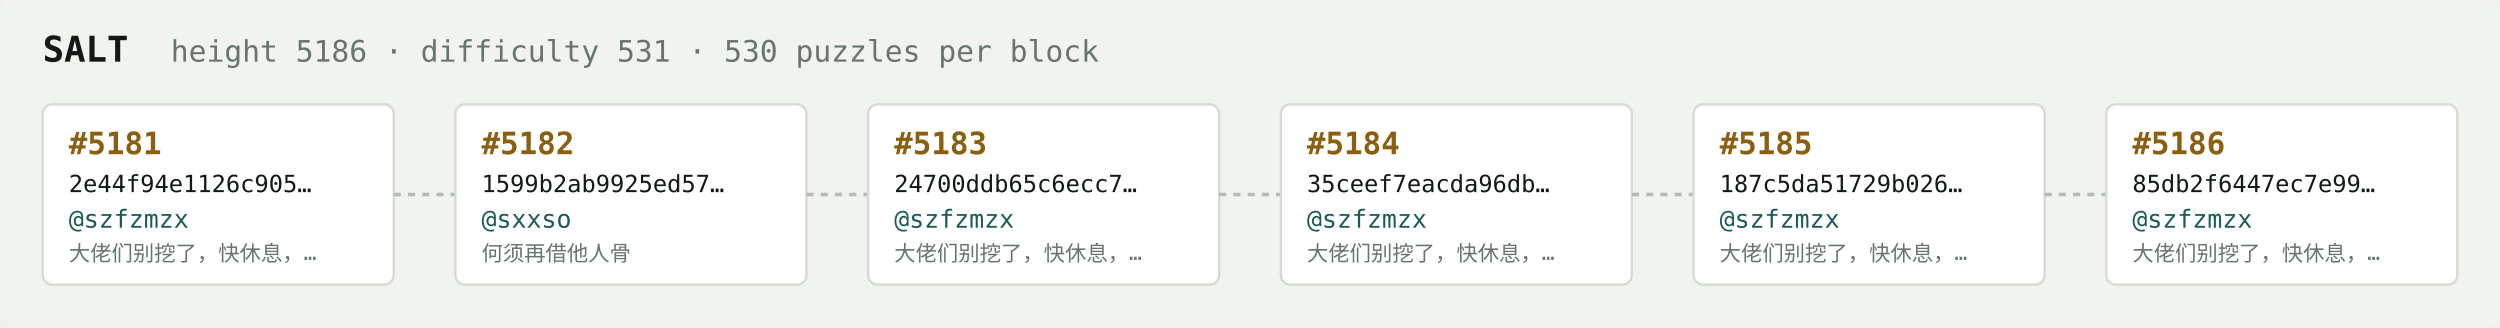
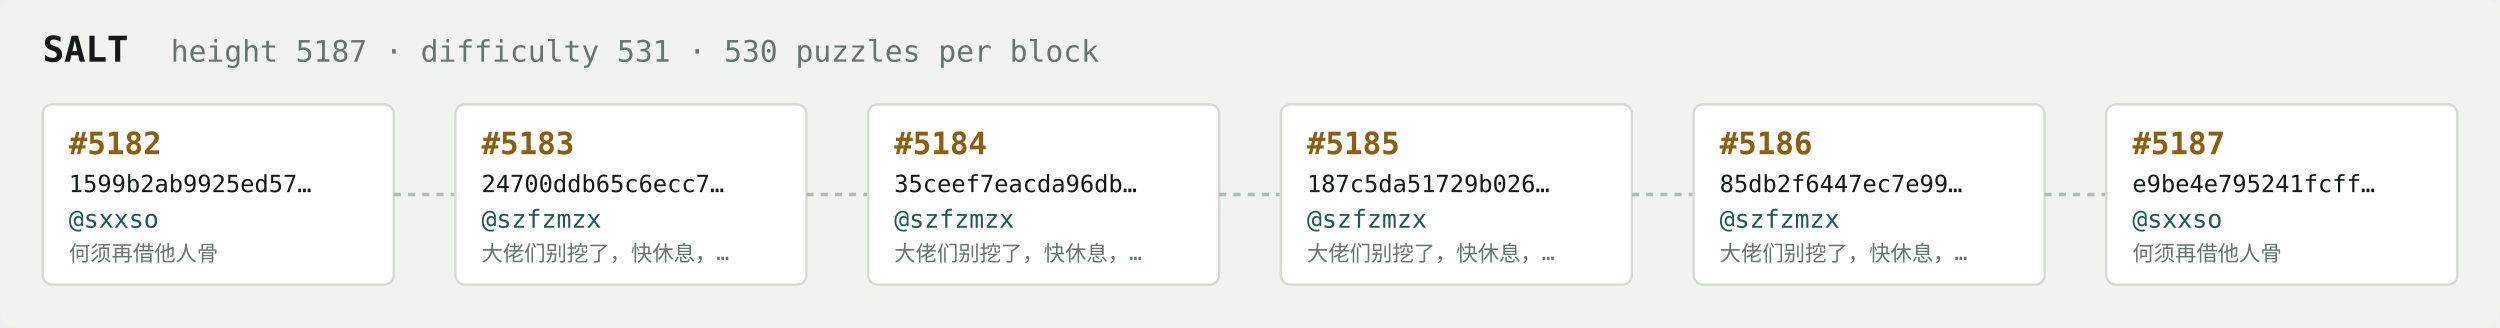
<svg xmlns="http://www.w3.org/2000/svg" width="1054" height="138" viewBox="0 0 1054 138" font-family="ui-monospace,SFMono-Regular,Menlo,monospace">
  <rect fill="#f1f3ef" width="1054" height="138" rx="6" />
  <text x="18" y="26" fill="#121916" font-size="15" font-weight="700">SALT</text>
-   <text x="72" y="26" fill="#68746e" font-size="12.5">height 5186 · difficulty 531 · 530 puzzles per block</text>
+   <text x="72" y="26" fill="#68746e" font-size="12.5">height 5187 · difficulty 531 · 530 puzzles per block</text>
  <rect x="18" y="44" width="148" height="76" rx="4" fill="#ffffff" stroke="#d5dbd2" stroke-width="1" />
-   <text x="29" y="65" fill="#8a5f10" font-size="13" font-weight="700">#5181</text>
-   <text x="29" y="81" fill="#121916" font-size="10">2e44f94e1126c905…</text>
-   <text x="29" y="96" fill="#1c5b52" font-size="10.5">@szfzmzx</text>
-   <text x="29" y="110" fill="#68746e" font-size="9">大佬们别挖了，快休息，…</text>
+   <text x="29" y="65" fill="#8a5f10" font-size="13" font-weight="700">#5182</text>
+   <text x="29" y="81" fill="#121916" font-size="10">1599b2ab9925ed57…</text>
+   <text x="29" y="96" fill="#1c5b52" font-size="10.5">@sxxso</text>
+   <text x="29" y="110" fill="#68746e" font-size="9">何须再借他人骨</text>
  <line x1="166" y1="82.0" x2="192" y2="82.0" stroke="#b3bcb4" stroke-width="1.5" stroke-dasharray="3 3" />
  <rect x="192" y="44" width="148" height="76" rx="4" fill="#ffffff" stroke="#d5dbd2" stroke-width="1" />
-   <text x="203" y="65" fill="#8a5f10" font-size="13" font-weight="700">#5182</text>
-   <text x="203" y="81" fill="#121916" font-size="10">1599b2ab9925ed57…</text>
-   <text x="203" y="96" fill="#1c5b52" font-size="10.5">@sxxso</text>
-   <text x="203" y="110" fill="#68746e" font-size="9">何须再借他人骨</text>
+   <text x="203" y="65" fill="#8a5f10" font-size="13" font-weight="700">#5183</text>
+   <text x="203" y="81" fill="#121916" font-size="10">24700ddb65c6ecc7…</text>
+   <text x="203" y="96" fill="#1c5b52" font-size="10.5">@szfzmzx</text>
+   <text x="203" y="110" fill="#68746e" font-size="9">大佬们别挖了，快休息，…</text>
  <line x1="340" y1="82.0" x2="366" y2="82.0" stroke="#b3bcb4" stroke-width="1.5" stroke-dasharray="3 3" />
  <rect x="366" y="44" width="148" height="76" rx="4" fill="#ffffff" stroke="#d5dbd2" stroke-width="1" />
-   <text x="377" y="65" fill="#8a5f10" font-size="13" font-weight="700">#5183</text>
-   <text x="377" y="81" fill="#121916" font-size="10">24700ddb65c6ecc7…</text>
+   <text x="377" y="65" fill="#8a5f10" font-size="13" font-weight="700">#5184</text>
+   <text x="377" y="81" fill="#121916" font-size="10">35ceef7eacda96db…</text>
  <text x="377" y="96" fill="#1c5b52" font-size="10.5">@szfzmzx</text>
  <text x="377" y="110" fill="#68746e" font-size="9">大佬们别挖了，快休息，…</text>
  <line x1="514" y1="82.0" x2="540" y2="82.0" stroke="#b3bcb4" stroke-width="1.5" stroke-dasharray="3 3" />
  <rect x="540" y="44" width="148" height="76" rx="4" fill="#ffffff" stroke="#d5dbd2" stroke-width="1" />
-   <text x="551" y="65" fill="#8a5f10" font-size="13" font-weight="700">#5184</text>
-   <text x="551" y="81" fill="#121916" font-size="10">35ceef7eacda96db…</text>
+   <text x="551" y="65" fill="#8a5f10" font-size="13" font-weight="700">#5185</text>
+   <text x="551" y="81" fill="#121916" font-size="10">187c5da51729b026…</text>
  <text x="551" y="96" fill="#1c5b52" font-size="10.5">@szfzmzx</text>
  <text x="551" y="110" fill="#68746e" font-size="9">大佬们别挖了，快休息，…</text>
  <line x1="688" y1="82.0" x2="714" y2="82.0" stroke="#b3bcb4" stroke-width="1.5" stroke-dasharray="3 3" />
  <rect x="714" y="44" width="148" height="76" rx="4" fill="#ffffff" stroke="#d5dbd2" stroke-width="1" />
-   <text x="725" y="65" fill="#8a5f10" font-size="13" font-weight="700">#5185</text>
-   <text x="725" y="81" fill="#121916" font-size="10">187c5da51729b026…</text>
+   <text x="725" y="65" fill="#8a5f10" font-size="13" font-weight="700">#5186</text>
+   <text x="725" y="81" fill="#121916" font-size="10">85db2f6447ec7e99…</text>
  <text x="725" y="96" fill="#1c5b52" font-size="10.5">@szfzmzx</text>
  <text x="725" y="110" fill="#68746e" font-size="9">大佬们别挖了，快休息，…</text>
  <line x1="862" y1="82.0" x2="888" y2="82.0" stroke="#b3bcb4" stroke-width="1.5" stroke-dasharray="3 3" />
  <rect x="888" y="44" width="148" height="76" rx="4" fill="#ffffff" stroke="#d5dbd2" stroke-width="1" />
-   <text x="899" y="65" fill="#8a5f10" font-size="13" font-weight="700">#5186</text>
-   <text x="899" y="81" fill="#121916" font-size="10">85db2f6447ec7e99…</text>
-   <text x="899" y="96" fill="#1c5b52" font-size="10.5">@szfzmzx</text>
-   <text x="899" y="110" fill="#68746e" font-size="9">大佬们别挖了，快休息，…</text>
+   <text x="899" y="65" fill="#8a5f10" font-size="13" font-weight="700">#5187</text>
+   <text x="899" y="81" fill="#121916" font-size="10">e9be4e795241fcff…</text>
+   <text x="899" y="96" fill="#1c5b52" font-size="10.5">@sxxso</text>
+   <text x="899" y="110" fill="#68746e" font-size="9">何须再借他人骨</text>
</svg>
